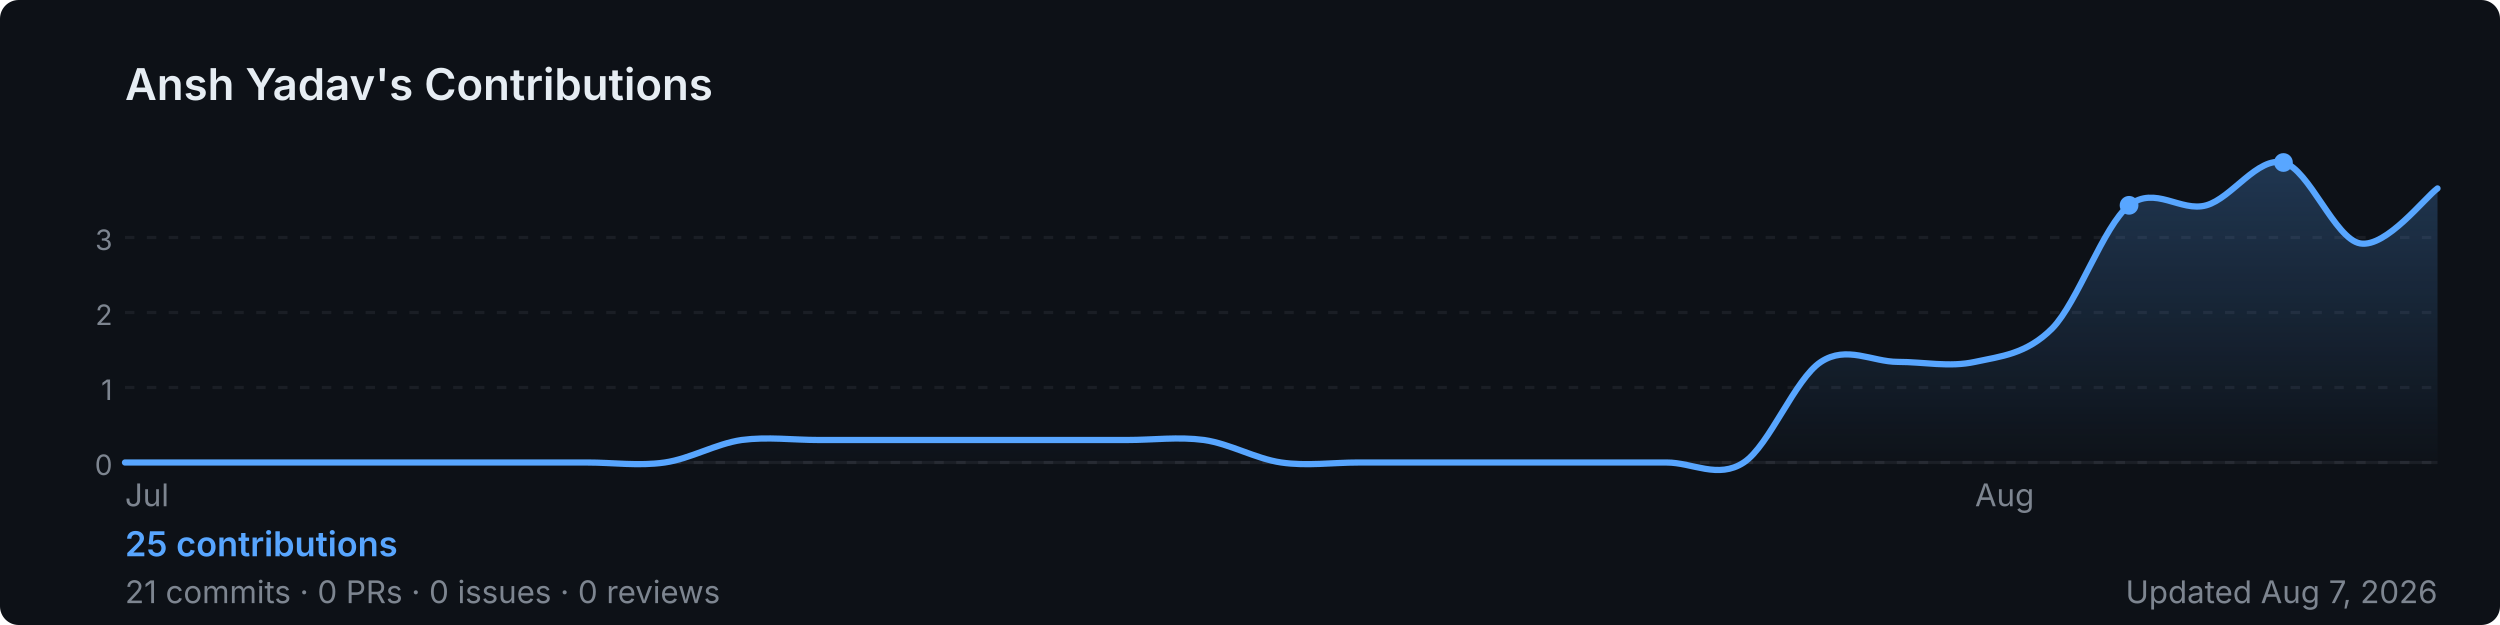
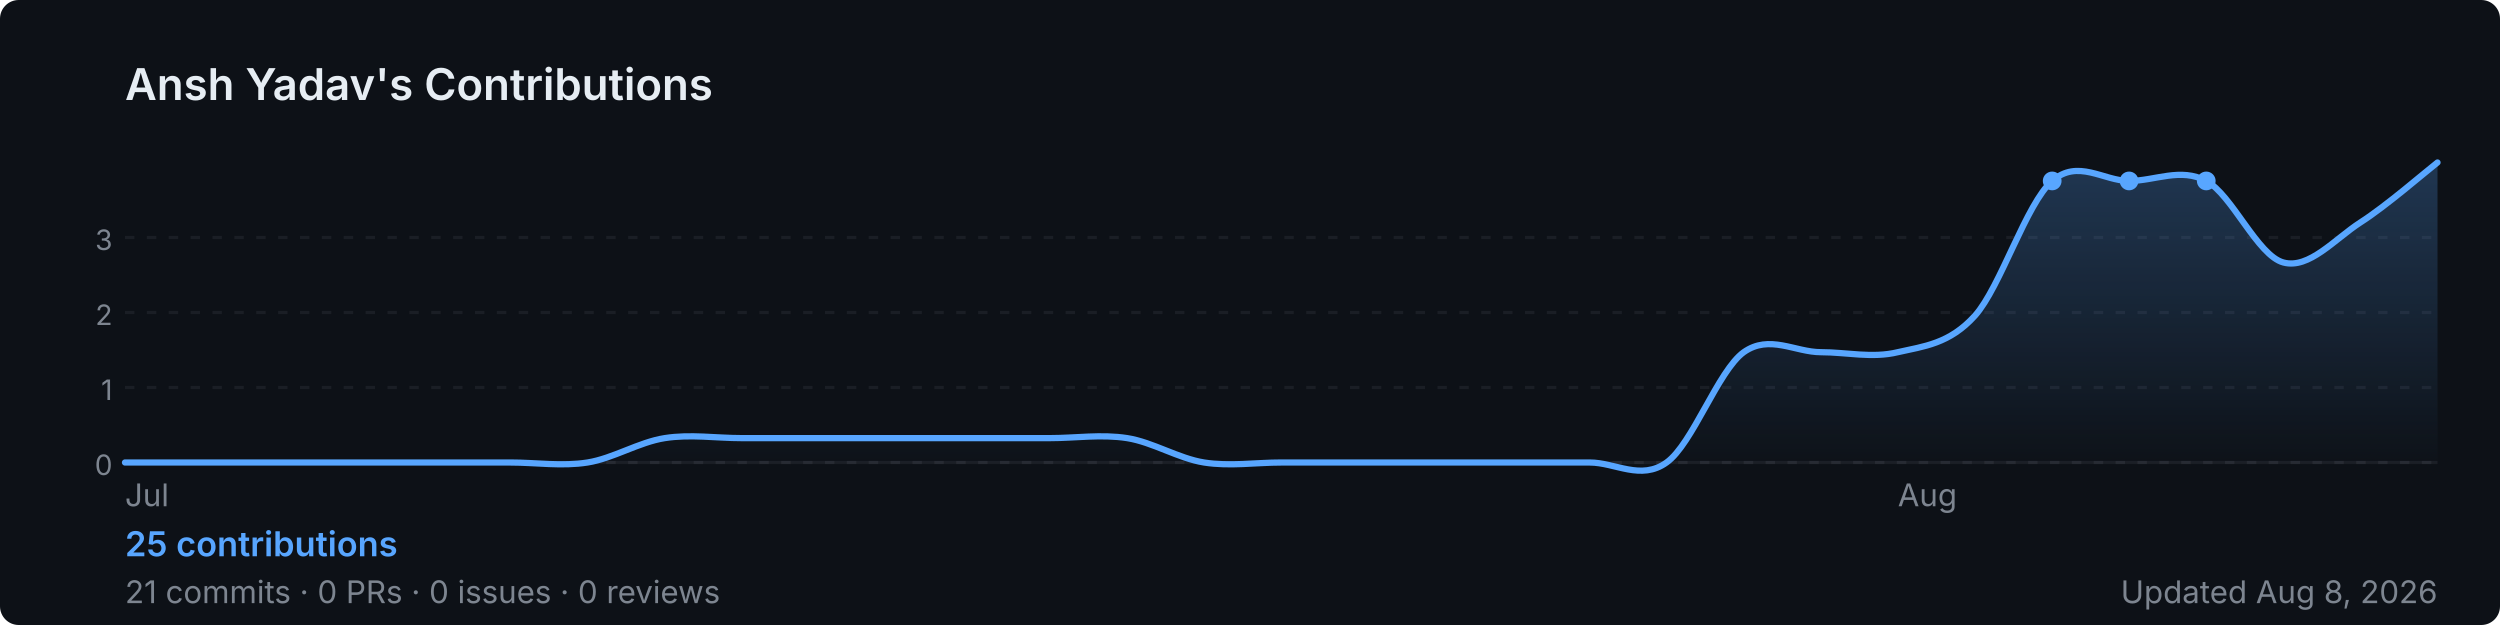
<svg xmlns="http://www.w3.org/2000/svg" width="800" height="200" viewBox="0 0 800 200" role="img" aria-label="Ansh Yadav's GitHub contribution graph">
  <defs>
-     <linearGradient id="area-j4key" x1="0" y1="0" x2="0" y2="1">
+     <linearGradient id="area-zbmj5" x1="0" y1="0" x2="0" y2="1">
      <stop offset="0%" stop-color="rgba(88,166,255,0.25)" />
      <stop offset="100%" stop-color="rgba(88,166,255,0)" />
    </linearGradient>
  </defs>
  <rect width="800" height="200" rx="6" fill="#0d1117" />
  <text x="40" y="32" font-size="14" font-weight="600" fill="#e6edf3" font-family="-apple-system,BlinkMacSystemFont,'Segoe UI',sans-serif">
    Ansh Yadav's Contributions
  </text>
  <line x1="40" y1="76.0" x2="780" y2="76.0" stroke="rgba(240,246,252,0.06)" stroke-width="1" stroke-dasharray="3,4" />
  <text x="36" y="80.0" font-size="9" fill="#7d8590" font-family="-apple-system,BlinkMacSystemFont,'Segoe UI',sans-serif" text-anchor="end">3</text>
  <line x1="40" y1="100.0" x2="780" y2="100.0" stroke="rgba(240,246,252,0.06)" stroke-width="1" stroke-dasharray="3,4" />
  <text x="36" y="104.0" font-size="9" fill="#7d8590" font-family="-apple-system,BlinkMacSystemFont,'Segoe UI',sans-serif" text-anchor="end">2</text>
  <line x1="40" y1="124.0" x2="780" y2="124.0" stroke="rgba(240,246,252,0.06)" stroke-width="1" stroke-dasharray="3,4" />
  <text x="36" y="128.0" font-size="9" fill="#7d8590" font-family="-apple-system,BlinkMacSystemFont,'Segoe UI',sans-serif" text-anchor="end">1</text>
  <line x1="40" y1="148.0" x2="780" y2="148.0" stroke="rgba(240,246,252,0.06)" stroke-width="1" stroke-dasharray="3,4" />
  <text x="36" y="152.0" font-size="9" fill="#7d8590" font-family="-apple-system,BlinkMacSystemFont,'Segoe UI',sans-serif" text-anchor="end">0</text>
  <line x1="40" y1="148" x2="780" y2="148" stroke="rgba(240,246,252,0.06)" stroke-width="1" />
-   <path d="M 40.0,148.0 C 44.1,148.0 56.4,148.0 64.7,148.0 C 72.9,148.0 81.1,148.0 89.3,148.0 C 97.6,148.0 105.8,148.0 114.0,148.0 C 122.2,148.0 130.4,148.0 138.7,148.0 C 146.9,148.0 155.1,148.0 163.3,148.0 C 171.6,148.0 179.8,148.0 188.0,148.0 C 196.2,148.0 204.4,149.2 212.7,148.0 C 220.9,146.8 229.1,142.0 237.3,140.8 C 245.6,139.7 253.8,140.8 262.0,140.8 C 270.2,140.8 278.4,140.8 286.7,140.8 C 294.9,140.8 303.1,140.8 311.3,140.8 C 319.6,140.8 327.8,140.8 336.0,140.8 C 344.2,140.8 352.4,140.8 360.7,140.8 C 368.9,140.8 377.1,139.7 385.3,140.8 C 393.6,142.0 401.8,146.8 410.0,148.0 C 418.2,149.2 426.4,148.0 434.7,148.0 C 442.9,148.0 451.1,148.0 459.3,148.0 C 467.6,148.0 475.8,148.0 484.0,148.0 C 492.2,148.0 500.4,148.0 508.7,148.0 C 516.9,148.0 525.1,148.0 533.3,148.0 C 541.6,148.0 549.8,153.4 558.0,148.0 C 566.2,142.6 574.4,121.2 582.7,115.8 C 590.9,110.4 599.1,115.8 607.3,115.8 C 615.6,115.8 623.8,117.6 632.0,115.8 C 640.2,114.0 648.4,113.4 656.7,105.1 C 664.9,96.7 673.1,72.3 681.3,65.7 C 689.6,59.2 697.8,68.0 706.0,65.7 C 714.2,63.4 722.4,50.0 730.7,52.0 C 738.9,54.0 747.1,76.5 755.3,77.9 C 763.6,79.3 775.9,63.3 780.0,60.3 L 780.0,148 L 40.0,148 Z" fill="url(#area-j4key)" />
-   <path d="M 40.0,148.0 C 44.1,148.0 56.4,148.0 64.7,148.0 C 72.9,148.0 81.1,148.0 89.3,148.0 C 97.6,148.0 105.8,148.0 114.0,148.0 C 122.2,148.0 130.4,148.0 138.7,148.0 C 146.9,148.0 155.1,148.0 163.3,148.0 C 171.6,148.0 179.8,148.0 188.0,148.0 C 196.2,148.0 204.4,149.2 212.7,148.0 C 220.9,146.8 229.1,142.0 237.3,140.8 C 245.6,139.7 253.8,140.8 262.0,140.8 C 270.2,140.8 278.4,140.8 286.7,140.8 C 294.9,140.8 303.1,140.8 311.3,140.8 C 319.6,140.8 327.8,140.8 336.0,140.8 C 344.2,140.8 352.4,140.8 360.7,140.8 C 368.9,140.8 377.1,139.7 385.3,140.8 C 393.6,142.0 401.8,146.8 410.0,148.0 C 418.2,149.2 426.4,148.0 434.7,148.0 C 442.9,148.0 451.1,148.0 459.3,148.0 C 467.6,148.0 475.8,148.0 484.0,148.0 C 492.2,148.0 500.4,148.0 508.7,148.0 C 516.9,148.0 525.1,148.0 533.3,148.0 C 541.6,148.0 549.8,153.4 558.0,148.0 C 566.2,142.6 574.4,121.2 582.7,115.8 C 590.9,110.4 599.1,115.8 607.3,115.8 C 615.6,115.8 623.8,117.6 632.0,115.8 C 640.2,114.0 648.4,113.4 656.7,105.1 C 664.9,96.7 673.1,72.3 681.3,65.7 C 689.6,59.2 697.8,68.0 706.0,65.7 C 714.2,63.4 722.4,50.0 730.7,52.0 C 738.9,54.0 747.1,76.5 755.3,77.9 C 763.6,79.3 775.9,63.3 780.0,60.3" fill="none" stroke="#58a6ff" stroke-width="2" stroke-linejoin="round" stroke-linecap="round" />
-   <circle cx="730.7" cy="52.0" r="3" fill="#58a6ff">
+   <path d="M 40.0,148.0 C 44.1,148.0 56.4,148.0 64.7,148.0 C 72.9,148.0 81.1,148.0 89.3,148.0 C 97.6,148.0 105.8,148.0 114.0,148.0 C 122.2,148.0 130.4,148.0 138.7,148.0 C 146.9,148.0 155.1,148.0 163.3,148.0 C 171.6,148.0 179.8,149.3 188.0,148.0 C 196.2,146.7 204.4,141.5 212.7,140.2 C 220.9,138.9 229.1,140.2 237.3,140.2 C 245.6,140.2 253.8,140.2 262.0,140.2 C 270.2,140.2 278.4,140.2 286.7,140.2 C 294.9,140.2 303.1,140.2 311.3,140.2 C 319.6,140.2 327.8,140.2 336.0,140.2 C 344.2,140.2 352.4,138.9 360.7,140.2 C 368.9,141.5 377.1,146.7 385.3,148.0 C 393.6,149.3 401.8,148.0 410.0,148.0 C 418.2,148.0 426.4,148.0 434.7,148.0 C 442.9,148.0 451.1,148.0 459.3,148.0 C 467.6,148.0 475.8,148.0 484.0,148.0 C 492.2,148.0 500.4,148.0 508.7,148.0 C 516.9,148.0 525.1,153.9 533.3,148.0 C 541.6,142.1 549.8,118.6 558.0,112.7 C 566.2,106.9 574.4,112.7 582.7,112.7 C 590.9,112.7 599.1,114.7 607.3,112.7 C 615.6,110.8 623.8,110.1 632.0,101.0 C 640.2,91.8 648.4,65.1 656.7,57.9 C 664.9,50.7 673.1,57.9 681.3,57.9 C 689.6,57.9 697.8,53.5 706.0,57.9 C 714.2,62.2 722.4,81.8 730.7,84.0 C 738.9,86.2 747.1,76.5 755.3,71.2 C 763.6,65.9 775.9,55.2 780.0,52.0 L 780.0,148 L 40.0,148 Z" fill="url(#area-zbmj5)" />
+   <path d="M 40.0,148.0 C 44.1,148.0 56.4,148.0 64.7,148.0 C 72.9,148.0 81.1,148.0 89.3,148.0 C 97.6,148.0 105.8,148.0 114.0,148.0 C 122.2,148.0 130.4,148.0 138.7,148.0 C 146.9,148.0 155.1,148.0 163.3,148.0 C 171.6,148.0 179.8,149.3 188.0,148.0 C 196.2,146.7 204.4,141.5 212.7,140.2 C 220.9,138.9 229.1,140.2 237.3,140.2 C 245.6,140.2 253.8,140.2 262.0,140.2 C 270.2,140.2 278.4,140.2 286.7,140.2 C 294.9,140.2 303.1,140.2 311.3,140.2 C 319.6,140.2 327.8,140.2 336.0,140.2 C 344.2,140.2 352.4,138.9 360.7,140.2 C 368.9,141.5 377.1,146.7 385.3,148.0 C 393.6,149.3 401.8,148.0 410.0,148.0 C 418.2,148.0 426.4,148.0 434.7,148.0 C 442.9,148.0 451.1,148.0 459.3,148.0 C 467.6,148.0 475.8,148.0 484.0,148.0 C 492.2,148.0 500.4,148.0 508.7,148.0 C 516.9,148.0 525.1,153.9 533.3,148.0 C 541.6,142.1 549.8,118.6 558.0,112.7 C 566.2,106.9 574.4,112.7 582.7,112.7 C 590.9,112.7 599.1,114.7 607.3,112.7 C 615.6,110.8 623.8,110.1 632.0,101.0 C 640.2,91.8 648.4,65.1 656.7,57.9 C 664.9,50.7 673.1,57.9 681.3,57.9 C 689.6,57.9 697.8,53.5 706.0,57.9 C 714.2,62.2 722.4,81.8 730.7,84.0 C 738.9,86.2 747.1,76.5 755.3,71.2 C 763.6,65.9 775.9,55.2 780.0,52.0" fill="none" stroke="#58a6ff" stroke-width="2" stroke-linejoin="round" stroke-linecap="round" />
+   <circle cx="706.0" cy="57.9" r="3" fill="#58a6ff">
    </circle>
-   <circle cx="681.3" cy="65.7" r="3" fill="#58a6ff">
+   <circle cx="656.7" cy="57.9" r="3" fill="#58a6ff">
+     </circle>
+   <circle cx="681.3" cy="57.9" r="3" fill="#58a6ff">
    </circle>
  <text x="40.0" y="162" font-size="10" fill="#7d8590" font-family="-apple-system,BlinkMacSystemFont,'Segoe UI',sans-serif">Jul</text>
-   <text x="632.0" y="162" font-size="10" fill="#7d8590" font-family="-apple-system,BlinkMacSystemFont,'Segoe UI',sans-serif">Aug</text>
+   <text x="607.3" y="162" font-size="10" fill="#7d8590" font-family="-apple-system,BlinkMacSystemFont,'Segoe UI',sans-serif">Aug</text>
  <text x="40" y="178" font-size="11" font-weight="600" fill="#58a6ff" font-family="-apple-system,BlinkMacSystemFont,'Segoe UI',sans-serif">
    25 contributions
  </text>
  <text x="40" y="193" font-size="10" fill="#7d8590" font-family="-apple-system,BlinkMacSystemFont,'Segoe UI',sans-serif">
    21 commits · 0 PRs · 0 issues · 0 reviews
  </text>
  <text x="780" y="193" font-size="10" fill="#7d8590" text-anchor="end" font-family="-apple-system,BlinkMacSystemFont,'Segoe UI',sans-serif">
-     Updated Aug 7, 2026
+     Updated Aug 8, 2026
  </text>
</svg>
